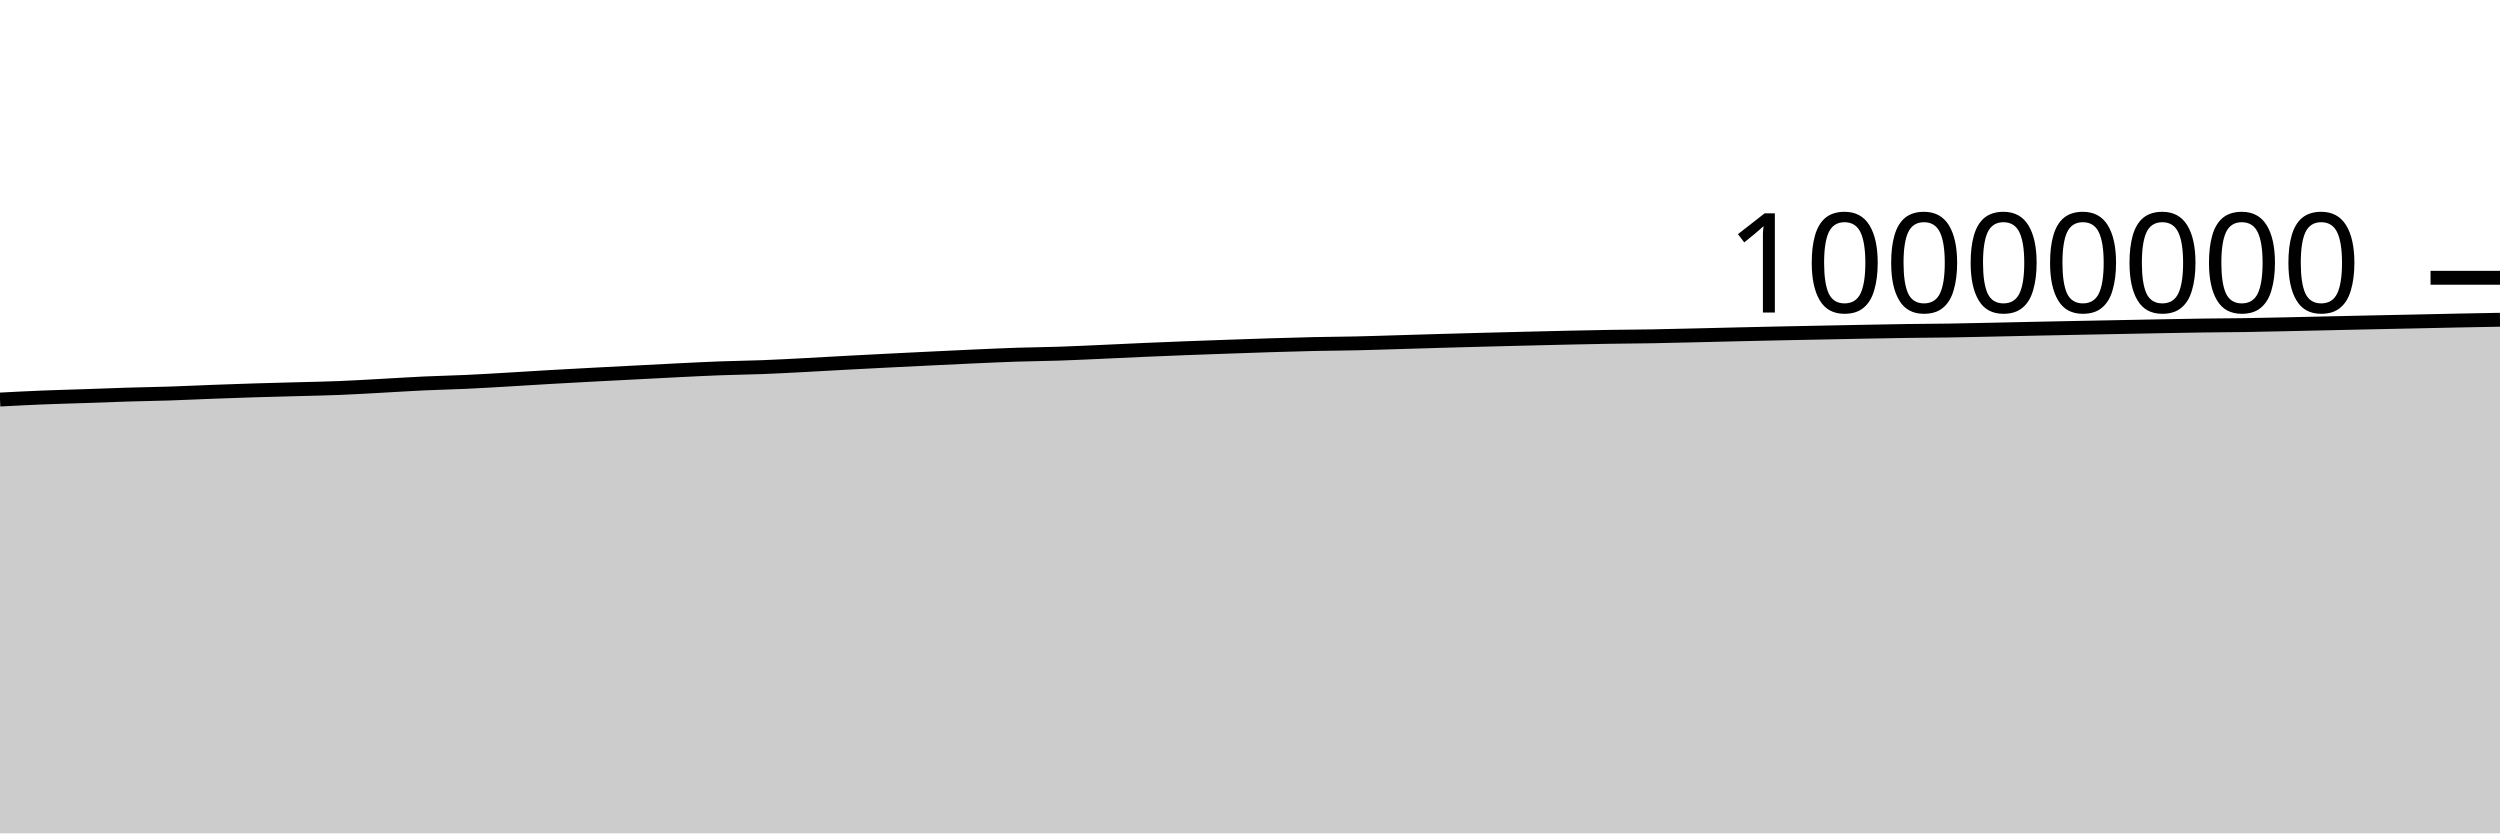
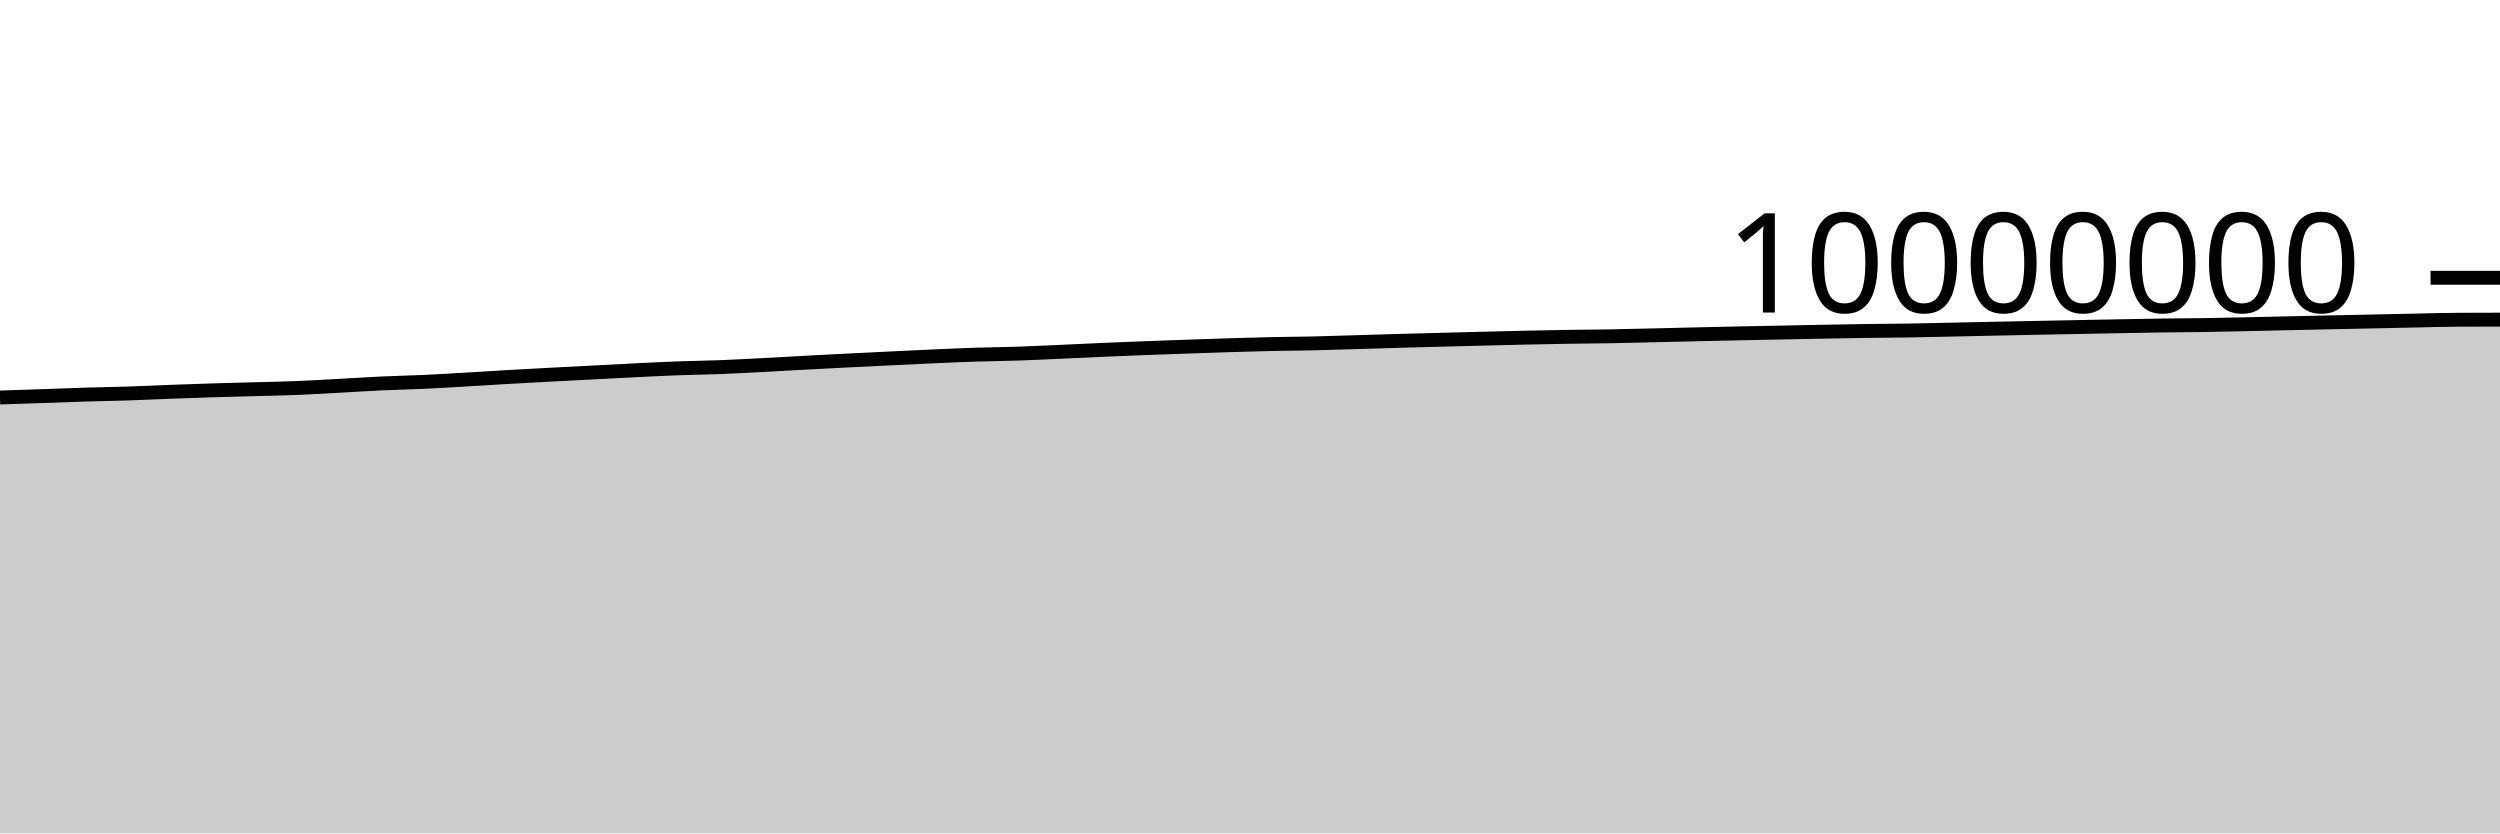
<svg xmlns="http://www.w3.org/2000/svg" viewBox="0 0 180 60">
  <g transform="translate(0,20)">
-     <path class="area" fill="rgba(0, 0, 0, 0.2)" d="M0,8.767C1.017,8.714,2.034,8.661,3.051,8.62C4.068,8.579,5.085,8.554,6.102,8.519C7.119,8.485,8.136,8.442,9.153,8.412C10.169,8.381,11.186,8.367,12.203,8.334C13.22,8.301,14.237,8.25,15.254,8.212C16.271,8.174,17.288,8.138,18.305,8.106C19.322,8.075,20.339,8.051,21.356,8.023C22.373,7.995,23.39,7.977,24.407,7.937C25.424,7.896,26.441,7.834,27.458,7.779C28.475,7.725,29.492,7.656,30.508,7.609C31.525,7.562,32.542,7.542,33.559,7.495C34.576,7.448,35.593,7.385,36.61,7.326C37.627,7.267,38.644,7.201,39.661,7.142C40.678,7.084,41.695,7.03,42.712,6.975C43.729,6.921,44.746,6.869,45.763,6.817C46.78,6.764,47.797,6.709,48.814,6.659C49.831,6.609,50.847,6.557,51.864,6.519C52.881,6.481,53.898,6.471,54.915,6.432C55.932,6.393,56.949,6.337,57.966,6.284C58.983,6.231,60,6.17,61.017,6.115C62.034,6.061,63.051,6.008,64.068,5.957C65.085,5.905,66.102,5.856,67.119,5.807C68.136,5.758,69.153,5.708,70.169,5.663C71.186,5.618,72.203,5.571,73.22,5.537C74.237,5.504,75.254,5.497,76.271,5.463C77.288,5.429,78.305,5.379,79.322,5.334C80.339,5.289,81.356,5.237,82.373,5.193C83.39,5.149,84.407,5.108,85.424,5.069C86.441,5.03,87.458,4.994,88.475,4.959C89.492,4.923,90.508,4.887,91.525,4.856C92.542,4.825,93.559,4.794,94.576,4.772C95.593,4.75,96.61,4.746,97.627,4.723C98.644,4.701,99.661,4.665,100.678,4.635C101.695,4.605,102.712,4.573,103.729,4.544C104.746,4.515,105.763,4.488,106.78,4.461C107.797,4.435,108.814,4.409,109.831,4.384C110.847,4.359,111.864,4.334,112.881,4.311C113.898,4.289,114.915,4.267,115.932,4.251C116.949,4.235,117.966,4.232,118.983,4.214C120,4.197,121.017,4.17,122.034,4.146C123.051,4.123,124.068,4.096,125.085,4.073C126.102,4.049,127.119,4.026,128.136,4.005C129.153,3.984,130.169,3.965,131.186,3.945C132.203,3.925,133.22,3.903,134.237,3.884C135.254,3.865,136.271,3.844,137.288,3.83C138.305,3.816,139.322,3.814,140.339,3.798C141.356,3.783,142.373,3.758,143.39,3.737C144.407,3.716,145.424,3.692,146.441,3.67C147.458,3.649,148.475,3.629,149.492,3.608C150.508,3.588,151.525,3.569,152.542,3.549C153.559,3.529,154.576,3.508,155.593,3.49C156.61,3.471,157.627,3.451,158.644,3.437C159.661,3.423,160.678,3.421,161.695,3.406C162.712,3.39,163.729,3.366,164.746,3.344C165.763,3.322,166.78,3.298,167.797,3.275C168.814,3.252,169.831,3.23,170.847,3.208C171.864,3.187,172.881,3.167,173.898,3.145C174.915,3.123,175.932,3.099,176.949,3.079C177.966,3.058,178.983,3.04,180,3.022L180,40C178.983,40,177.966,40,176.949,40C175.932,40,174.915,40,173.898,40C172.881,40,171.864,40,170.847,40C169.831,40,168.814,40,167.797,40C166.78,40,165.763,40,164.746,40C163.729,40,162.712,40,161.695,40C160.678,40,159.661,40,158.644,40C157.627,40,156.61,40,155.593,40C154.576,40,153.559,40,152.542,40C151.525,40,150.508,40,149.492,40C148.475,40,147.458,40,146.441,40C145.424,40,144.407,40,143.39,40C142.373,40,141.356,40,140.339,40C139.322,40,138.305,40,137.288,40C136.271,40,135.254,40,134.237,40C133.22,40,132.203,40,131.186,40C130.169,40,129.153,40,128.136,40C127.119,40,126.102,40,125.085,40C124.068,40,123.051,40,122.034,40C121.017,40,120,40,118.983,40C117.966,40,116.949,40,115.932,40C114.915,40,113.898,40,112.881,40C111.864,40,110.847,40,109.831,40C108.814,40,107.797,40,106.78,40C105.763,40,104.746,40,103.729,40C102.712,40,101.695,40,100.678,40C99.661,40,98.644,40,97.627,40C96.61,40,95.593,40,94.576,40C93.559,40,92.542,40,91.525,40C90.508,40,89.492,40,88.475,40C87.458,40,86.441,40,85.424,40C84.407,40,83.39,40,82.373,40C81.356,40,80.339,40,79.322,40C78.305,40,77.288,40,76.271,40C75.254,40,74.237,40,73.22,40C72.203,40,71.186,40,70.169,40C69.153,40,68.136,40,67.119,40C66.102,40,65.085,40,64.068,40C63.051,40,62.034,40,61.017,40C60,40,58.983,40,57.966,40C56.949,40,55.932,40,54.915,40C53.898,40,52.881,40,51.864,40C50.847,40,49.831,40,48.814,40C47.797,40,46.78,40,45.763,40C44.746,40,43.729,40,42.712,40C41.695,40,40.678,40,39.661,40C38.644,40,37.627,40,36.61,40C35.593,40,34.576,40,33.559,40C32.542,40,31.525,40,30.508,40C29.492,40,28.475,40,27.458,40C26.441,40,25.424,40,24.407,40C23.39,40,22.373,40,21.356,40C20.339,40,19.322,40,18.305,40C17.288,40,16.271,40,15.254,40C14.237,40,13.22,40,12.203,40C11.186,40,10.169,40,9.153,40C8.136,40,7.119,40,6.102,40C5.085,40,4.068,40,3.051,40C2.034,40,1.017,40,0,40Z" />
-     <path class="line" stroke="black" fill="none" d="M0,8.767C1.017,8.714,2.034,8.661,3.051,8.62C4.068,8.579,5.085,8.554,6.102,8.519C7.119,8.485,8.136,8.442,9.153,8.412C10.169,8.381,11.186,8.367,12.203,8.334C13.22,8.301,14.237,8.25,15.254,8.212C16.271,8.174,17.288,8.138,18.305,8.106C19.322,8.075,20.339,8.051,21.356,8.023C22.373,7.995,23.39,7.977,24.407,7.937C25.424,7.896,26.441,7.834,27.458,7.779C28.475,7.725,29.492,7.656,30.508,7.609C31.525,7.562,32.542,7.542,33.559,7.495C34.576,7.448,35.593,7.385,36.61,7.326C37.627,7.267,38.644,7.201,39.661,7.142C40.678,7.084,41.695,7.03,42.712,6.975C43.729,6.921,44.746,6.869,45.763,6.817C46.78,6.764,47.797,6.709,48.814,6.659C49.831,6.609,50.847,6.557,51.864,6.519C52.881,6.481,53.898,6.471,54.915,6.432C55.932,6.393,56.949,6.337,57.966,6.284C58.983,6.231,60,6.17,61.017,6.115C62.034,6.061,63.051,6.008,64.068,5.957C65.085,5.905,66.102,5.856,67.119,5.807C68.136,5.758,69.153,5.708,70.169,5.663C71.186,5.618,72.203,5.571,73.22,5.537C74.237,5.504,75.254,5.497,76.271,5.463C77.288,5.429,78.305,5.379,79.322,5.334C80.339,5.289,81.356,5.237,82.373,5.193C83.39,5.149,84.407,5.108,85.424,5.069C86.441,5.03,87.458,4.994,88.475,4.959C89.492,4.923,90.508,4.887,91.525,4.856C92.542,4.825,93.559,4.794,94.576,4.772C95.593,4.75,96.61,4.746,97.627,4.723C98.644,4.701,99.661,4.665,100.678,4.635C101.695,4.605,102.712,4.573,103.729,4.544C104.746,4.515,105.763,4.488,106.78,4.461C107.797,4.435,108.814,4.409,109.831,4.384C110.847,4.359,111.864,4.334,112.881,4.311C113.898,4.289,114.915,4.267,115.932,4.251C116.949,4.235,117.966,4.232,118.983,4.214C120,4.197,121.017,4.17,122.034,4.146C123.051,4.123,124.068,4.096,125.085,4.073C126.102,4.049,127.119,4.026,128.136,4.005C129.153,3.984,130.169,3.965,131.186,3.945C132.203,3.925,133.22,3.903,134.237,3.884C135.254,3.865,136.271,3.844,137.288,3.83C138.305,3.816,139.322,3.814,140.339,3.798C141.356,3.783,142.373,3.758,143.39,3.737C144.407,3.716,145.424,3.692,146.441,3.67C147.458,3.649,148.475,3.629,149.492,3.608C150.508,3.588,151.525,3.569,152.542,3.549C153.559,3.529,154.576,3.508,155.593,3.49C156.61,3.471,157.627,3.451,158.644,3.437C159.661,3.423,160.678,3.421,161.695,3.406C162.712,3.39,163.729,3.366,164.746,3.344C165.763,3.322,166.78,3.298,167.797,3.275C168.814,3.252,169.831,3.23,170.847,3.208C171.864,3.187,172.881,3.167,173.898,3.145C174.915,3.123,175.932,3.099,176.949,3.079C177.966,3.058,178.983,3.04,180,3.022" />
+     <path class="area" fill="rgba(0, 0, 0, 0.2)" d="M0,8.62C1.017,8.587,2.034,8.554,3.051,8.519C4.068,8.485,5.085,8.442,6.102,8.412C7.119,8.381,8.136,8.367,9.153,8.334C10.169,8.301,11.186,8.25,12.203,8.212C13.22,8.174,14.237,8.138,15.254,8.106C16.271,8.075,17.288,8.051,18.305,8.023C19.322,7.995,20.339,7.977,21.356,7.937C22.373,7.896,23.39,7.834,24.407,7.779C25.424,7.725,26.441,7.656,27.458,7.609C28.475,7.562,29.492,7.542,30.508,7.495C31.525,7.448,32.542,7.385,33.559,7.326C34.576,7.267,35.593,7.201,36.61,7.142C37.627,7.084,38.644,7.03,39.661,6.975C40.678,6.921,41.695,6.869,42.712,6.817C43.729,6.764,44.746,6.709,45.763,6.659C46.78,6.609,47.797,6.557,48.814,6.519C49.831,6.481,50.847,6.471,51.864,6.432C52.881,6.393,53.898,6.337,54.915,6.284C55.932,6.231,56.949,6.17,57.966,6.115C58.983,6.061,60,6.008,61.017,5.957C62.034,5.905,63.051,5.856,64.068,5.807C65.085,5.758,66.102,5.708,67.119,5.663C68.136,5.618,69.153,5.571,70.169,5.538C71.186,5.504,72.203,5.497,73.22,5.463C74.237,5.429,75.254,5.379,76.271,5.334C77.288,5.289,78.305,5.237,79.322,5.193C80.339,5.149,81.356,5.108,82.373,5.069C83.39,5.03,84.407,4.994,85.424,4.959C86.441,4.923,87.458,4.887,88.475,4.856C89.492,4.825,90.508,4.794,91.525,4.772C92.542,4.75,93.559,4.746,94.576,4.724C95.593,4.701,96.61,4.665,97.627,4.635C98.644,4.606,99.661,4.573,100.678,4.544C101.695,4.515,102.712,4.488,103.729,4.462C104.746,4.435,105.763,4.409,106.78,4.384C107.797,4.359,108.814,4.334,109.831,4.311C110.847,4.289,111.864,4.267,112.881,4.251C113.898,4.235,114.915,4.232,115.932,4.214C116.949,4.197,117.966,4.17,118.983,4.146C120,4.123,121.017,4.096,122.034,4.073C123.051,4.049,124.068,4.026,125.085,4.005C126.102,3.984,127.119,3.965,128.136,3.945C129.153,3.925,130.169,3.903,131.186,3.884C132.203,3.865,133.22,3.844,134.237,3.83C135.254,3.816,136.271,3.814,137.288,3.798C138.305,3.783,139.322,3.758,140.339,3.737C141.356,3.716,142.373,3.692,143.39,3.671C144.407,3.649,145.424,3.629,146.441,3.608C147.458,3.588,148.475,3.569,149.492,3.549C150.508,3.529,151.525,3.508,152.542,3.49C153.559,3.471,154.576,3.451,155.593,3.437C156.61,3.423,157.627,3.421,158.644,3.406C159.661,3.39,160.678,3.366,161.695,3.344C162.712,3.322,163.729,3.298,164.746,3.275C165.763,3.252,166.78,3.23,167.797,3.208C168.814,3.187,169.831,3.167,170.847,3.145C171.864,3.123,172.881,3.099,173.898,3.079C174.915,3.058,175.932,3.027,176.949,3.022C177.966,3.016,178.983,3.014,180,3.013L180,40C178.983,40,177.966,40,176.949,40C175.932,40,174.915,40,173.898,40C172.881,40,171.864,40,170.847,40C169.831,40,168.814,40,167.797,40C166.78,40,165.763,40,164.746,40C163.729,40,162.712,40,161.695,40C160.678,40,159.661,40,158.644,40C157.627,40,156.61,40,155.593,40C154.576,40,153.559,40,152.542,40C151.525,40,150.508,40,149.492,40C148.475,40,147.458,40,146.441,40C145.424,40,144.407,40,143.39,40C142.373,40,141.356,40,140.339,40C139.322,40,138.305,40,137.288,40C136.271,40,135.254,40,134.237,40C133.22,40,132.203,40,131.186,40C130.169,40,129.153,40,128.136,40C127.119,40,126.102,40,125.085,40C124.068,40,123.051,40,122.034,40C121.017,40,120,40,118.983,40C117.966,40,116.949,40,115.932,40C114.915,40,113.898,40,112.881,40C111.864,40,110.847,40,109.831,40C108.814,40,107.797,40,106.78,40C105.763,40,104.746,40,103.729,40C102.712,40,101.695,40,100.678,40C99.661,40,98.644,40,97.627,40C96.61,40,95.593,40,94.576,40C93.559,40,92.542,40,91.525,40C90.508,40,89.492,40,88.475,40C87.458,40,86.441,40,85.424,40C84.407,40,83.39,40,82.373,40C81.356,40,80.339,40,79.322,40C78.305,40,77.288,40,76.271,40C75.254,40,74.237,40,73.22,40C72.203,40,71.186,40,70.169,40C69.153,40,68.136,40,67.119,40C66.102,40,65.085,40,64.068,40C63.051,40,62.034,40,61.017,40C60,40,58.983,40,57.966,40C56.949,40,55.932,40,54.915,40C53.898,40,52.881,40,51.864,40C50.847,40,49.831,40,48.814,40C47.797,40,46.78,40,45.763,40C44.746,40,43.729,40,42.712,40C41.695,40,40.678,40,39.661,40C38.644,40,37.627,40,36.61,40C35.593,40,34.576,40,33.559,40C32.542,40,31.525,40,30.508,40C29.492,40,28.475,40,27.458,40C26.441,40,25.424,40,24.407,40C23.39,40,22.373,40,21.356,40C20.339,40,19.322,40,18.305,40C17.288,40,16.271,40,15.254,40C14.237,40,13.22,40,12.203,40C11.186,40,10.169,40,9.153,40C8.136,40,7.119,40,6.102,40C5.085,40,4.068,40,3.051,40C2.034,40,1.017,40,0,40Z" />
+     <path class="line" stroke="black" fill="none" d="M0,8.62C1.017,8.587,2.034,8.554,3.051,8.519C4.068,8.485,5.085,8.442,6.102,8.412C7.119,8.381,8.136,8.367,9.153,8.334C10.169,8.301,11.186,8.25,12.203,8.212C13.22,8.174,14.237,8.138,15.254,8.106C16.271,8.075,17.288,8.051,18.305,8.023C19.322,7.995,20.339,7.977,21.356,7.937C22.373,7.896,23.39,7.834,24.407,7.779C25.424,7.725,26.441,7.656,27.458,7.609C28.475,7.562,29.492,7.542,30.508,7.495C31.525,7.448,32.542,7.385,33.559,7.326C34.576,7.267,35.593,7.201,36.61,7.142C37.627,7.084,38.644,7.03,39.661,6.975C40.678,6.921,41.695,6.869,42.712,6.817C43.729,6.764,44.746,6.709,45.763,6.659C46.78,6.609,47.797,6.557,48.814,6.519C49.831,6.481,50.847,6.471,51.864,6.432C52.881,6.393,53.898,6.337,54.915,6.284C55.932,6.231,56.949,6.17,57.966,6.115C58.983,6.061,60,6.008,61.017,5.957C62.034,5.905,63.051,5.856,64.068,5.807C65.085,5.758,66.102,5.708,67.119,5.663C68.136,5.618,69.153,5.571,70.169,5.538C71.186,5.504,72.203,5.497,73.22,5.463C74.237,5.429,75.254,5.379,76.271,5.334C77.288,5.289,78.305,5.237,79.322,5.193C80.339,5.149,81.356,5.108,82.373,5.069C83.39,5.03,84.407,4.994,85.424,4.959C86.441,4.923,87.458,4.887,88.475,4.856C89.492,4.825,90.508,4.794,91.525,4.772C92.542,4.75,93.559,4.746,94.576,4.724C95.593,4.701,96.61,4.665,97.627,4.635C98.644,4.606,99.661,4.573,100.678,4.544C101.695,4.515,102.712,4.488,103.729,4.462C104.746,4.435,105.763,4.409,106.78,4.384C107.797,4.359,108.814,4.334,109.831,4.311C110.847,4.289,111.864,4.267,112.881,4.251C113.898,4.235,114.915,4.232,115.932,4.214C116.949,4.197,117.966,4.17,118.983,4.146C120,4.123,121.017,4.096,122.034,4.073C123.051,4.049,124.068,4.026,125.085,4.005C126.102,3.984,127.119,3.965,128.136,3.945C129.153,3.925,130.169,3.903,131.186,3.884C132.203,3.865,133.22,3.844,134.237,3.83C135.254,3.816,136.271,3.814,137.288,3.798C138.305,3.783,139.322,3.758,140.339,3.737C141.356,3.716,142.373,3.692,143.39,3.671C144.407,3.649,145.424,3.629,146.441,3.608C147.458,3.588,148.475,3.569,149.492,3.549C150.508,3.529,151.525,3.508,152.542,3.49C153.559,3.471,154.576,3.451,155.593,3.437C156.61,3.423,157.627,3.421,158.644,3.406C159.661,3.39,160.678,3.366,161.695,3.344C162.712,3.322,163.729,3.298,164.746,3.275C165.763,3.252,166.78,3.23,167.797,3.208C168.814,3.187,169.831,3.167,170.847,3.145C171.864,3.123,172.881,3.099,173.898,3.079C174.915,3.058,175.932,3.027,176.949,3.022C177.966,3.016,178.983,3.014,180,3.013" />
    <path class="axis-ceiling" stroke-width="1" stroke="black" fill="none" d="M175,0L180,0" />
    <text class="axis-ceiling-label" font-family="sans-serif" text-anchor="end" font-size="10px" x="170" y="2.5">10000000</text>
  </g>
</svg>
